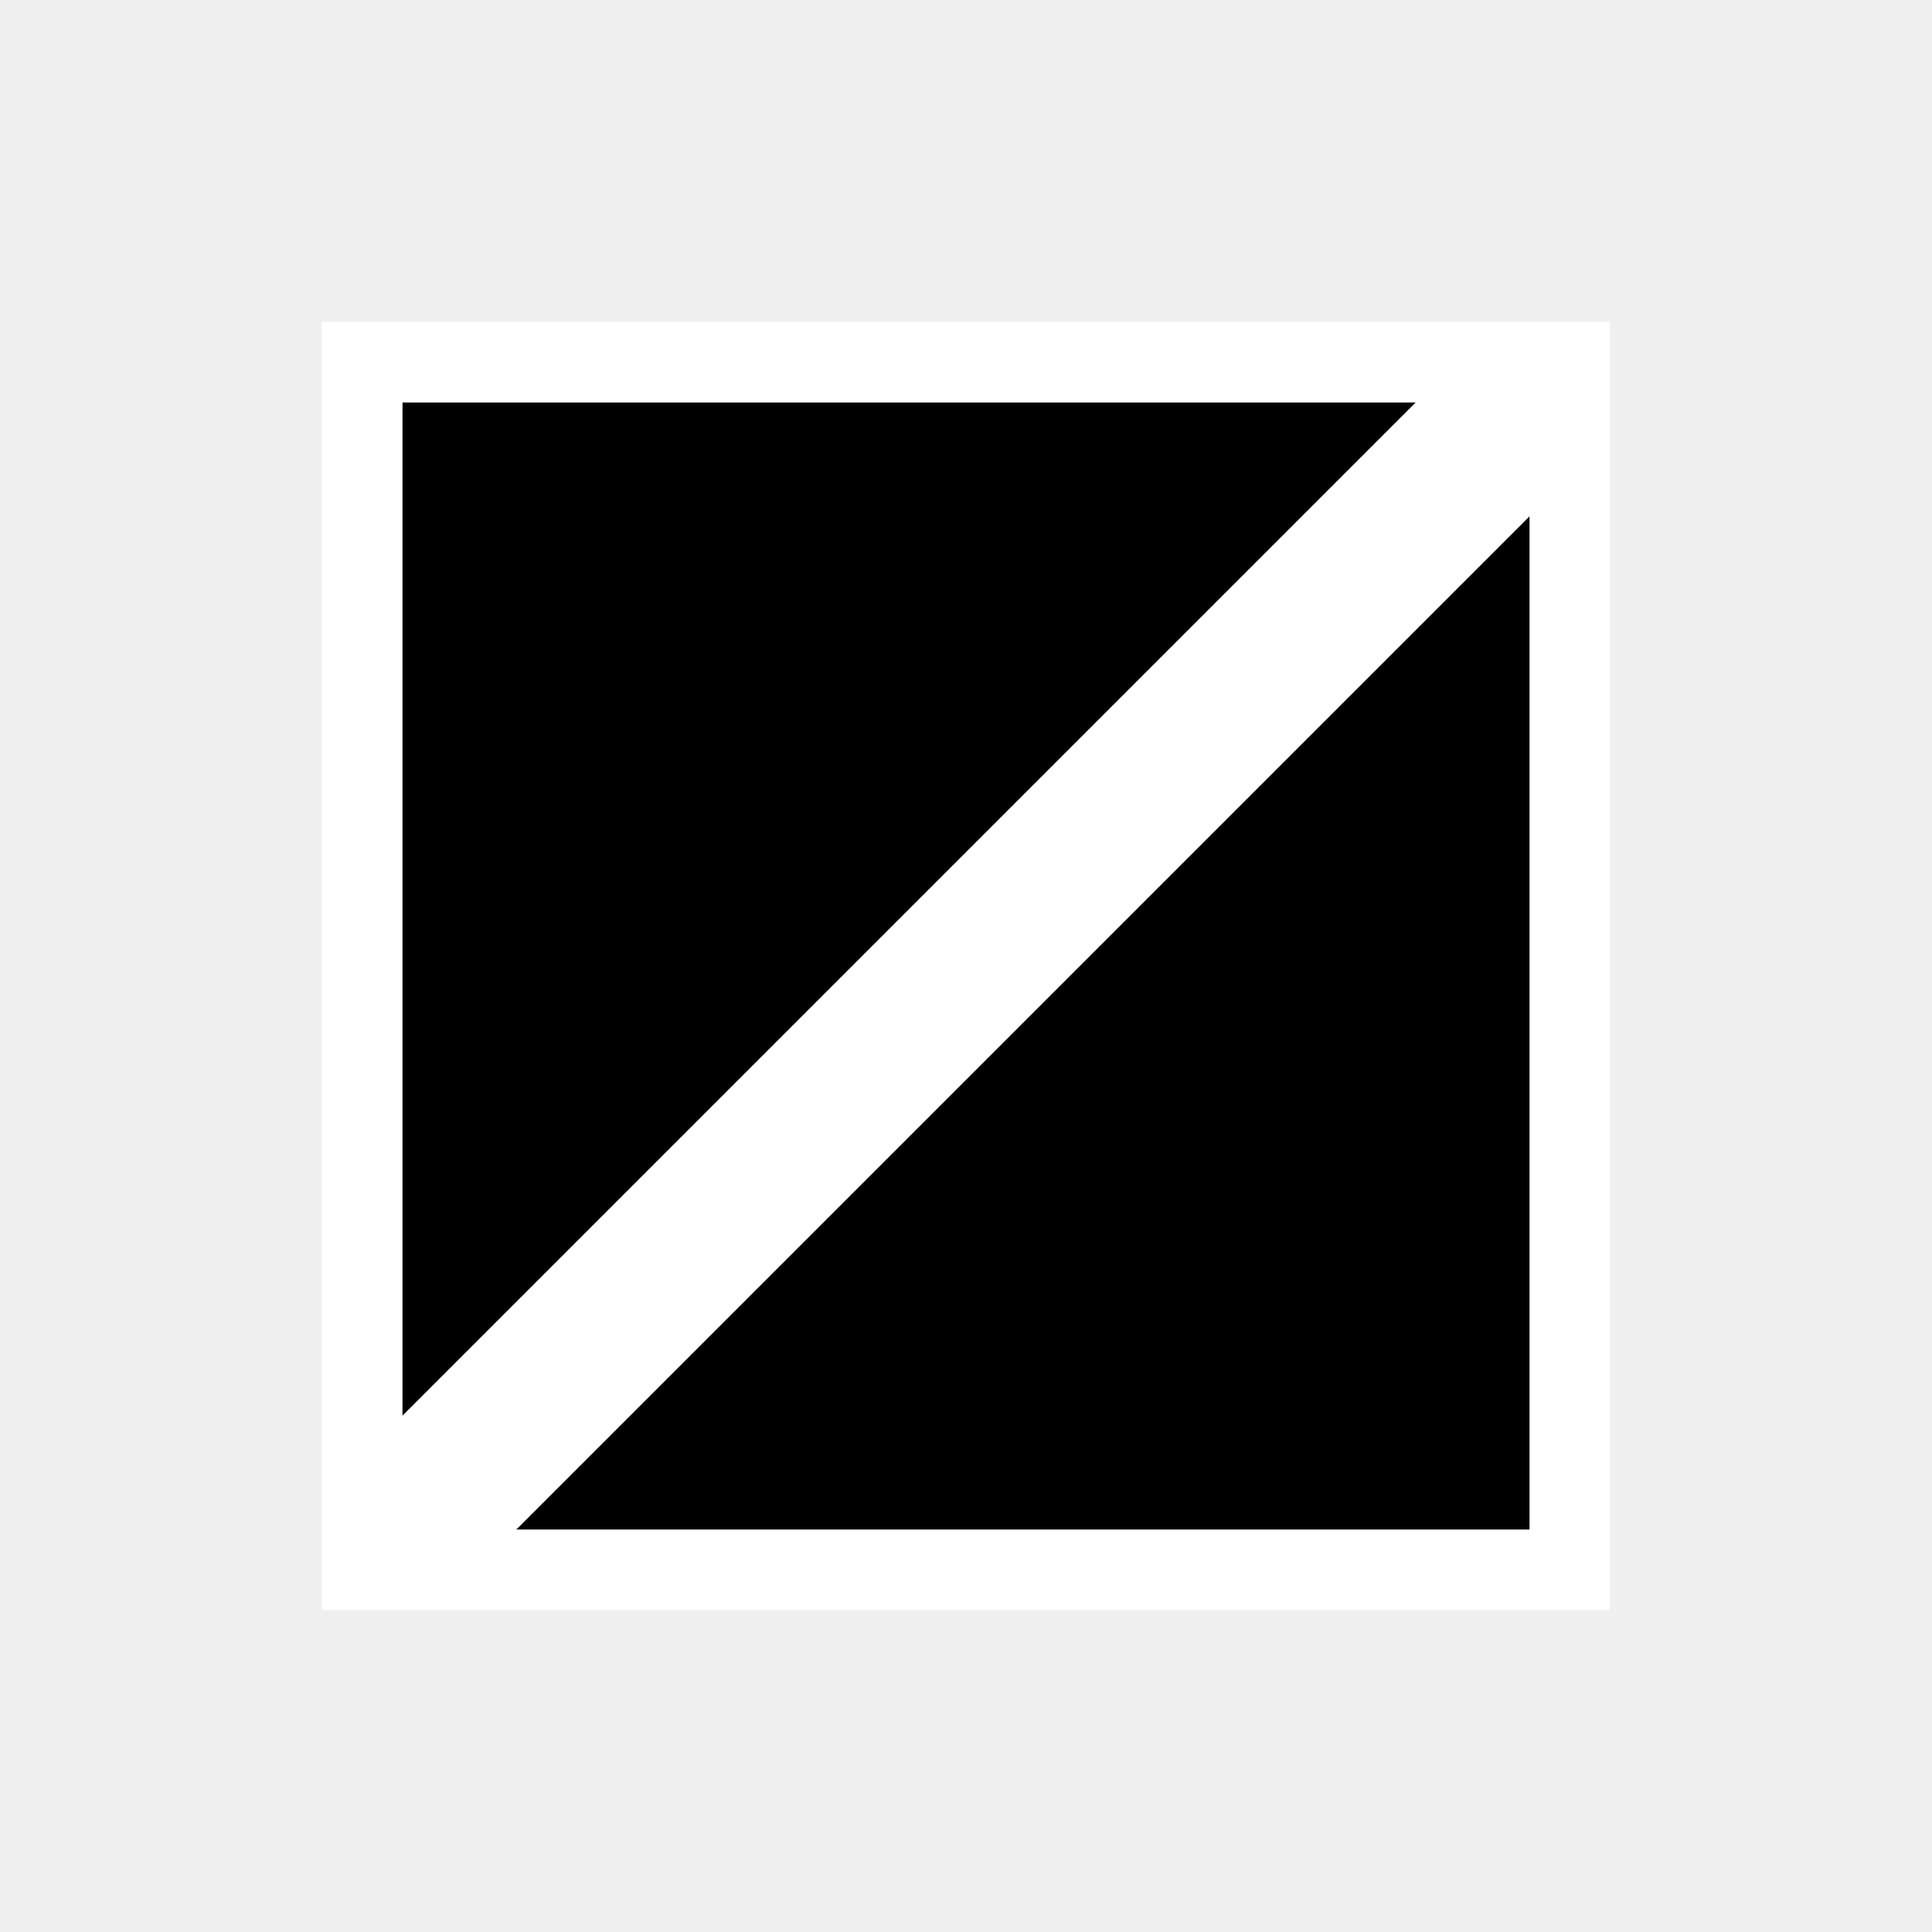
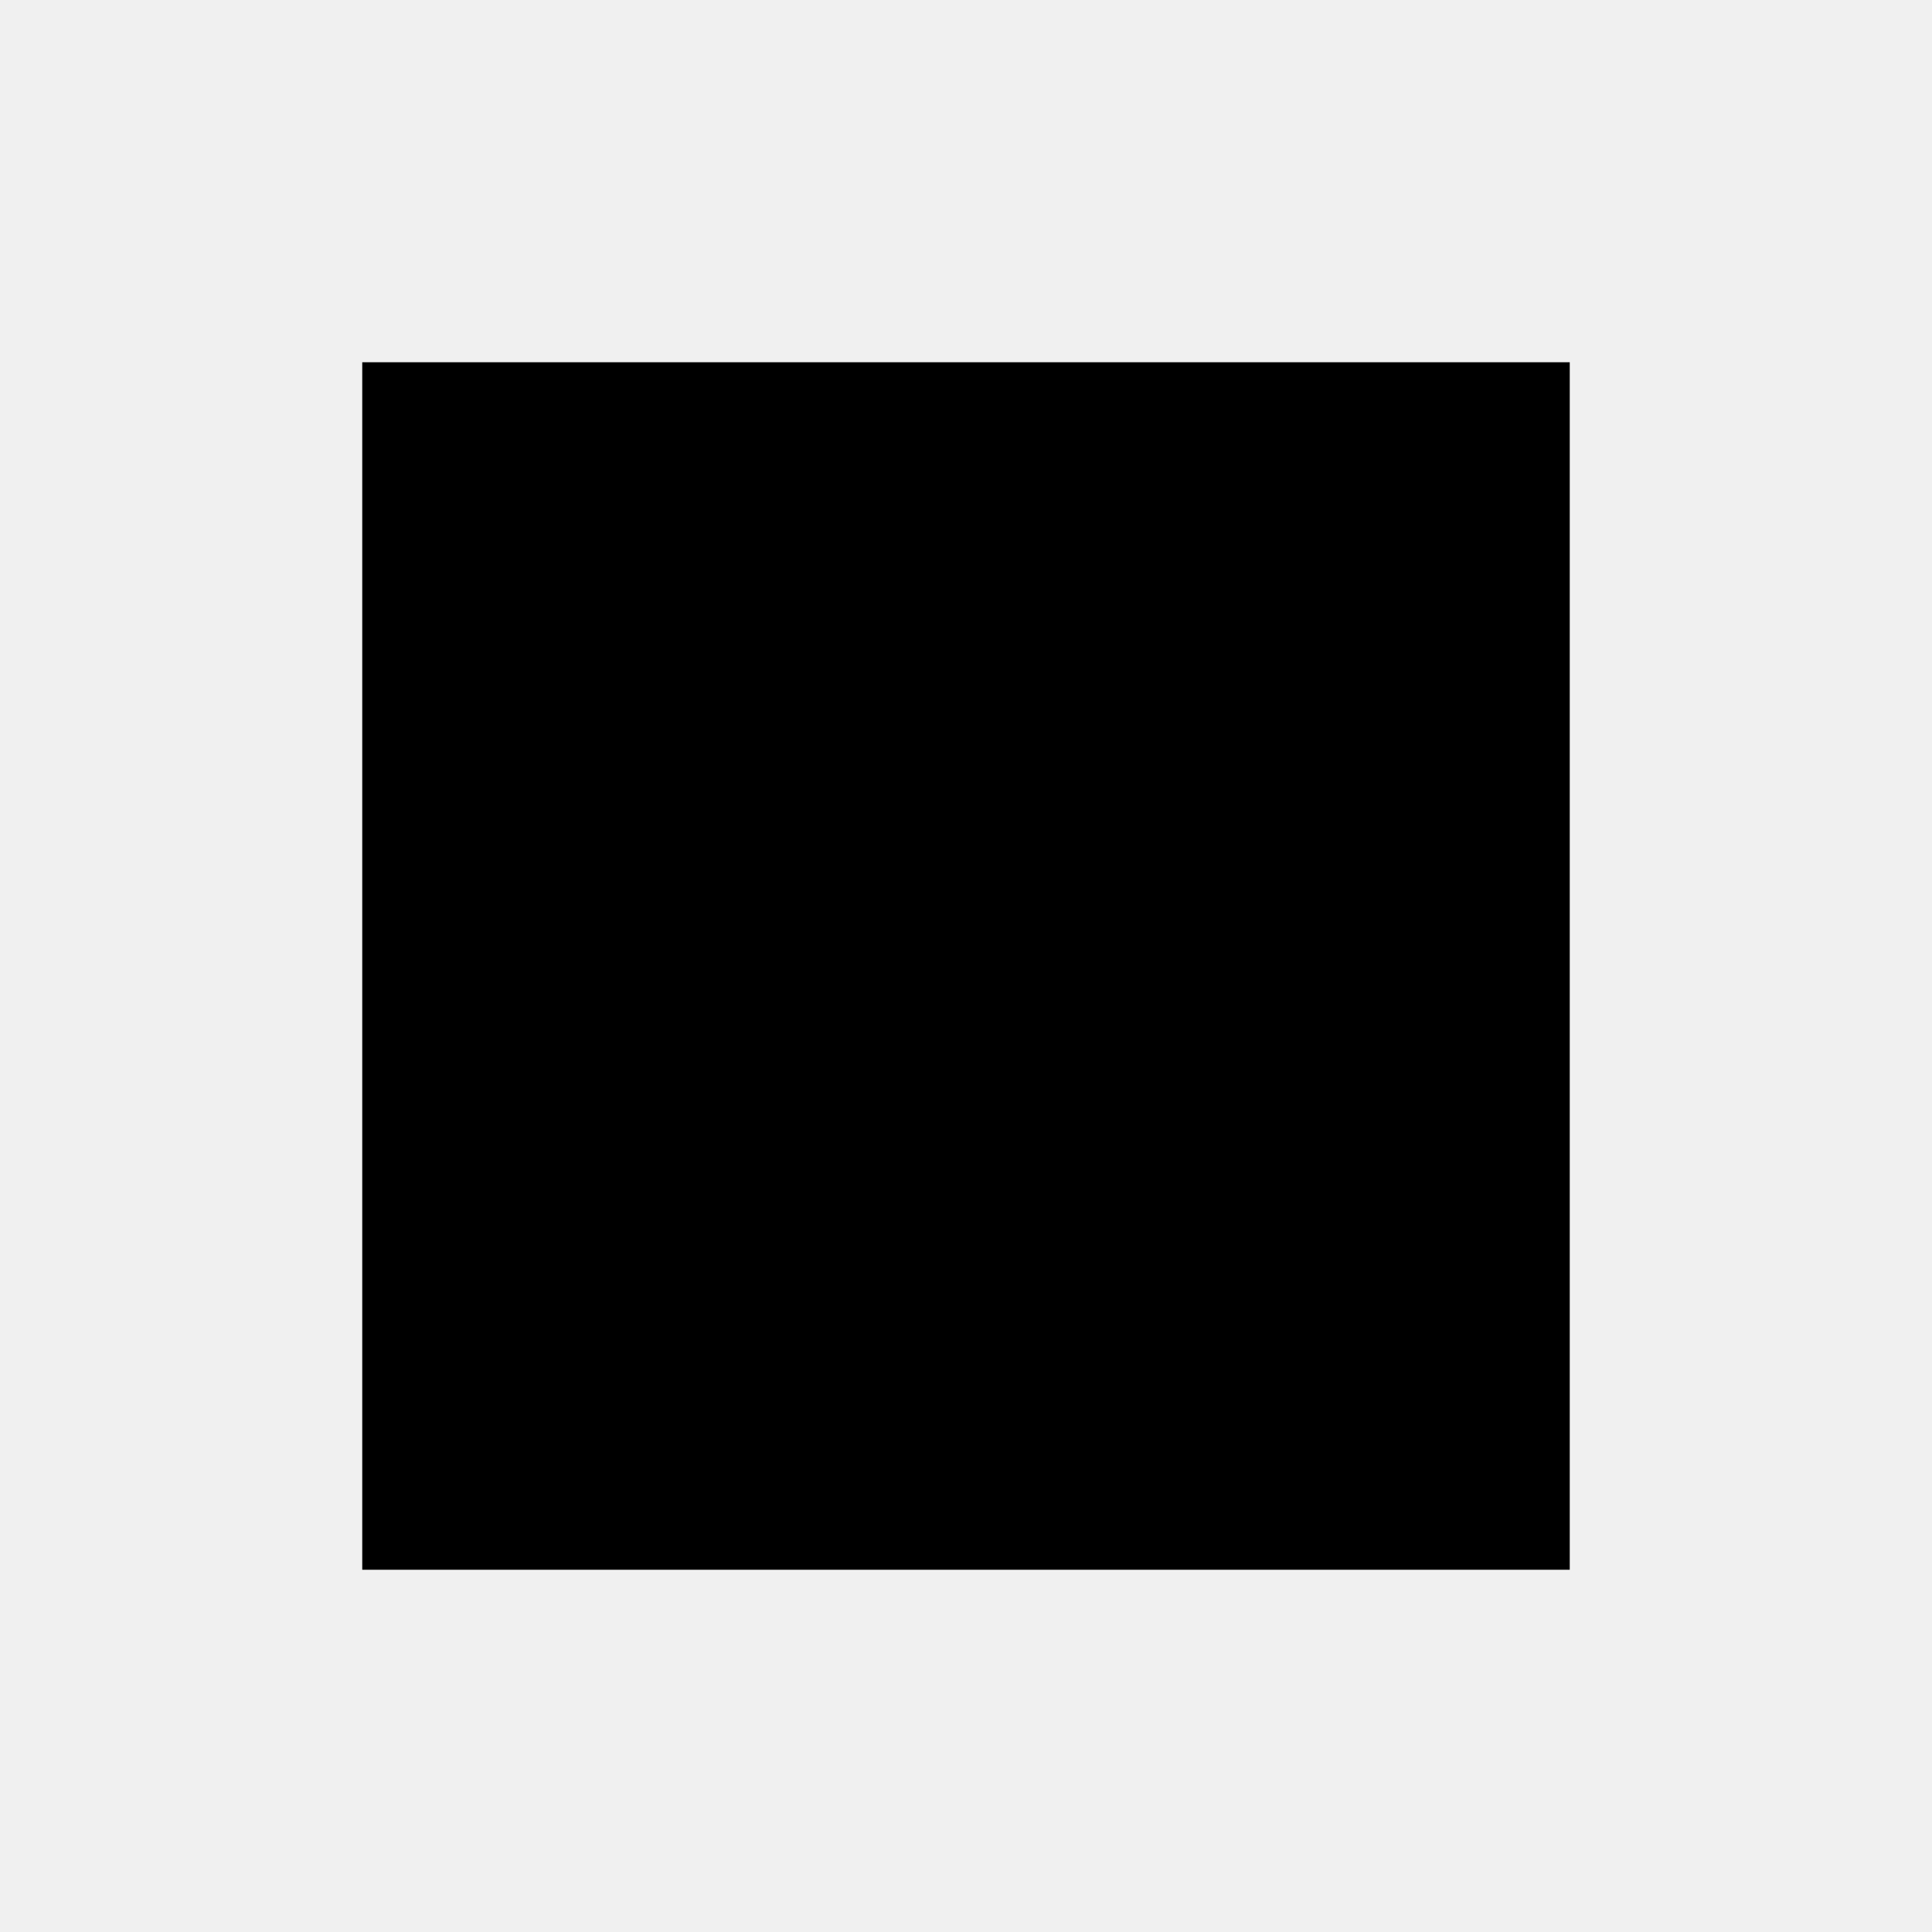
- <svg xmlns="http://www.w3.org/2000/svg" width="24" height="24">
-   <g stroke="#FFF" fill="none" fill-rule="evenodd">
-     <path fill="#000" d="M4.5 4.5h15v15h-15z" />
-     <path d="M19 5L5 19" stroke-width="2" />
-   </g>
+ <svg xmlns="http://www.w3.org/2000/svg" width="24" height="24" fill="none" fill-rule="evenodd">
+   <path fill="#000" d="M4.5 4.5h15v15h-15z" />
+   <path d="M19 5L5 19" stroke-width="2" />
</svg>
